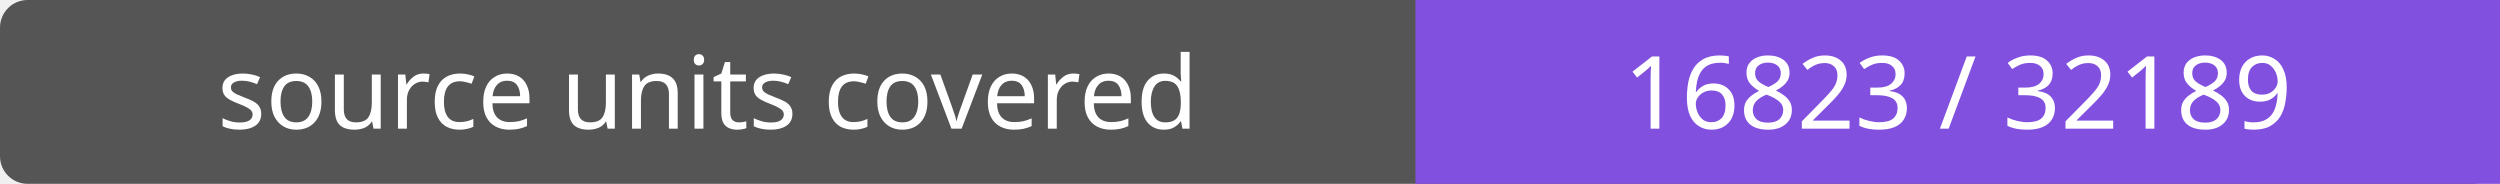
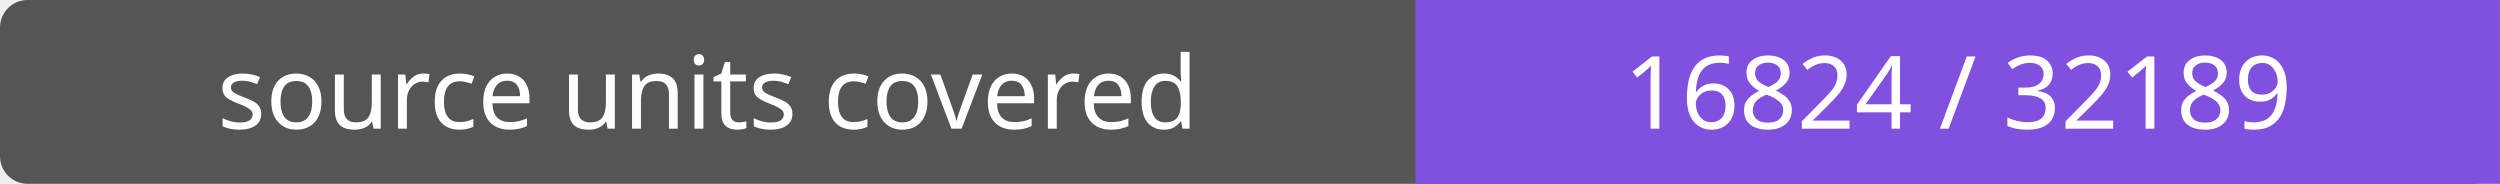
- <svg xmlns="http://www.w3.org/2000/svg" width="272" height="20" role="img" aria-label="source units covered: 16823 / 32189">
+ <svg xmlns="http://www.w3.org/2000/svg" width="272" height="20" role="img" aria-label="source units covered: 16824 / 32189">
  <rect width="272" height="20" rx="3" fill="#555" />
  <path fill="#8250df" d="M154 0h118v20H154z" />
  <g fill="#fff" text-anchor="middle" font-family="Verdana,sans-serif" font-size="11">
    <text x="77.0" y="14">source units covered</text>
-     <text x="213.0" y="14">16823 / 32189</text>
+     <text x="213.0" y="14">16824 / 32189</text>
  </g>
</svg>
